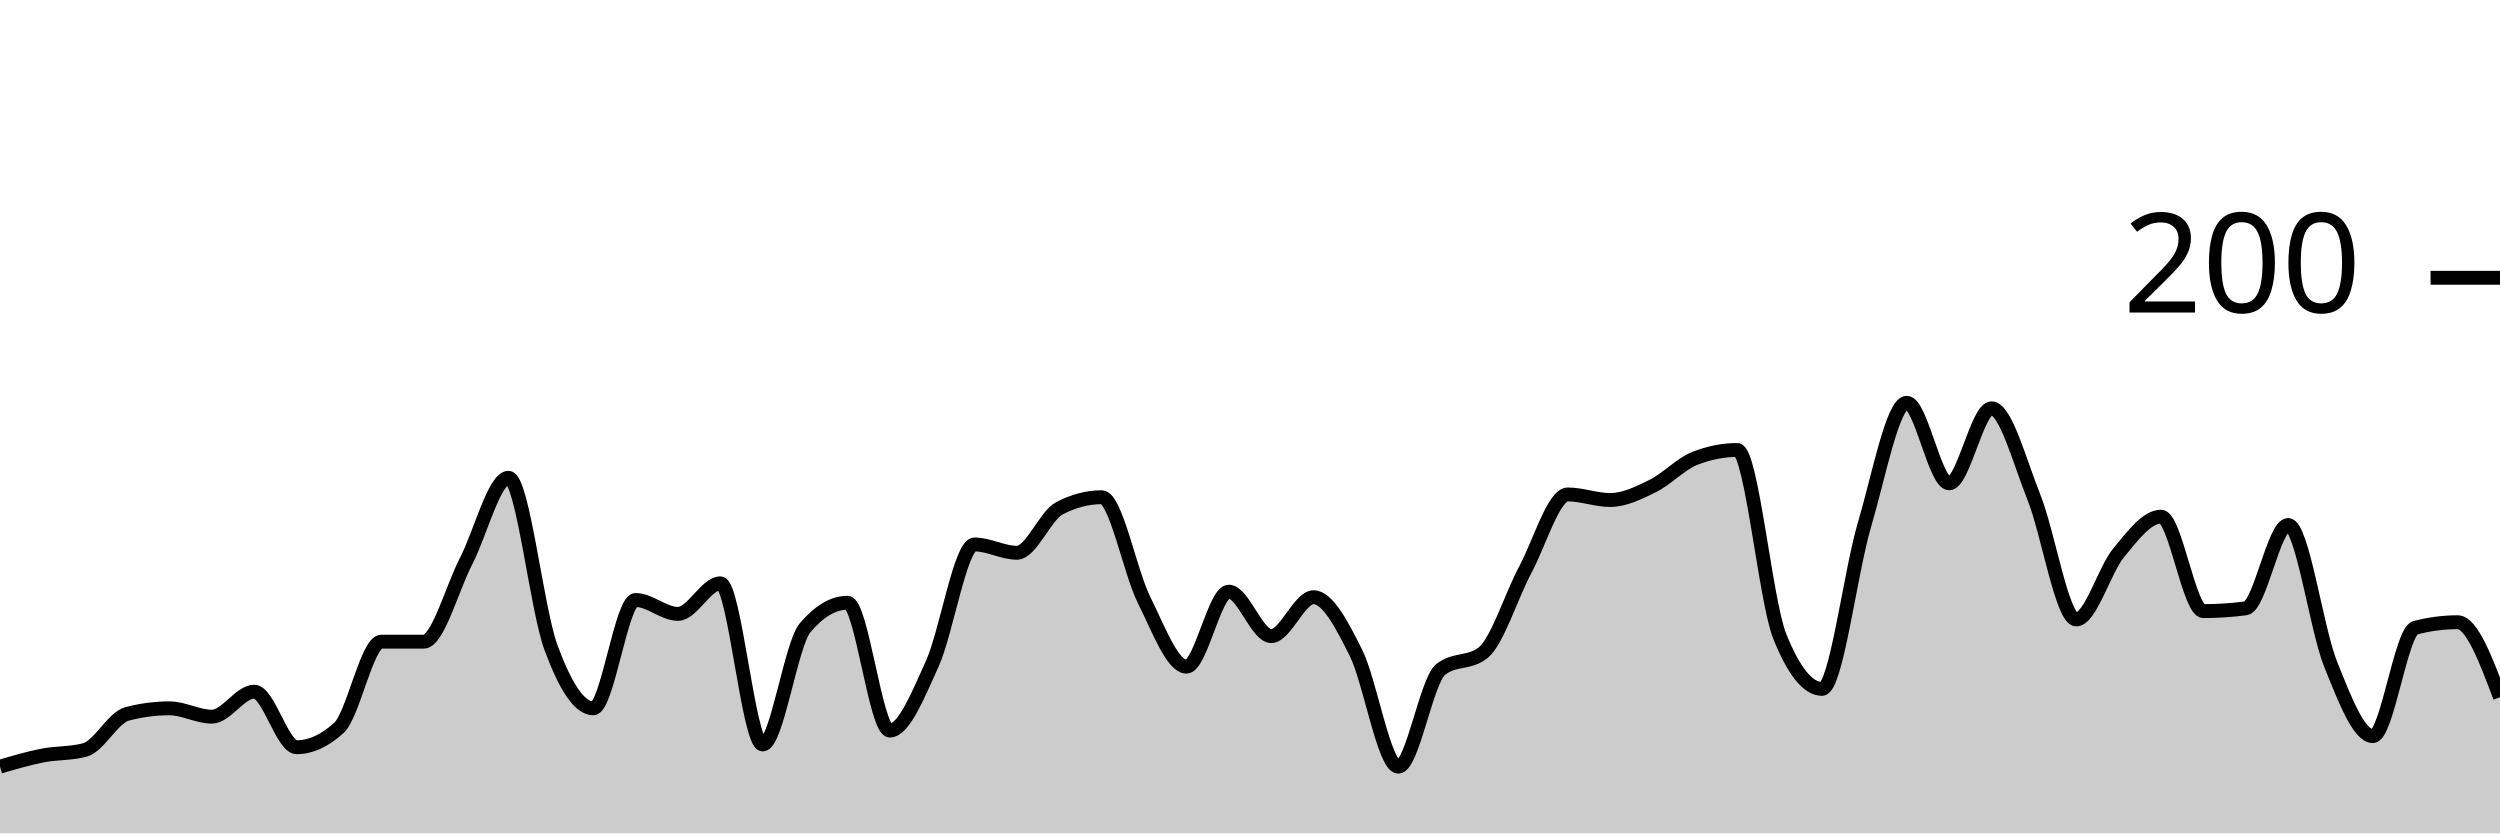
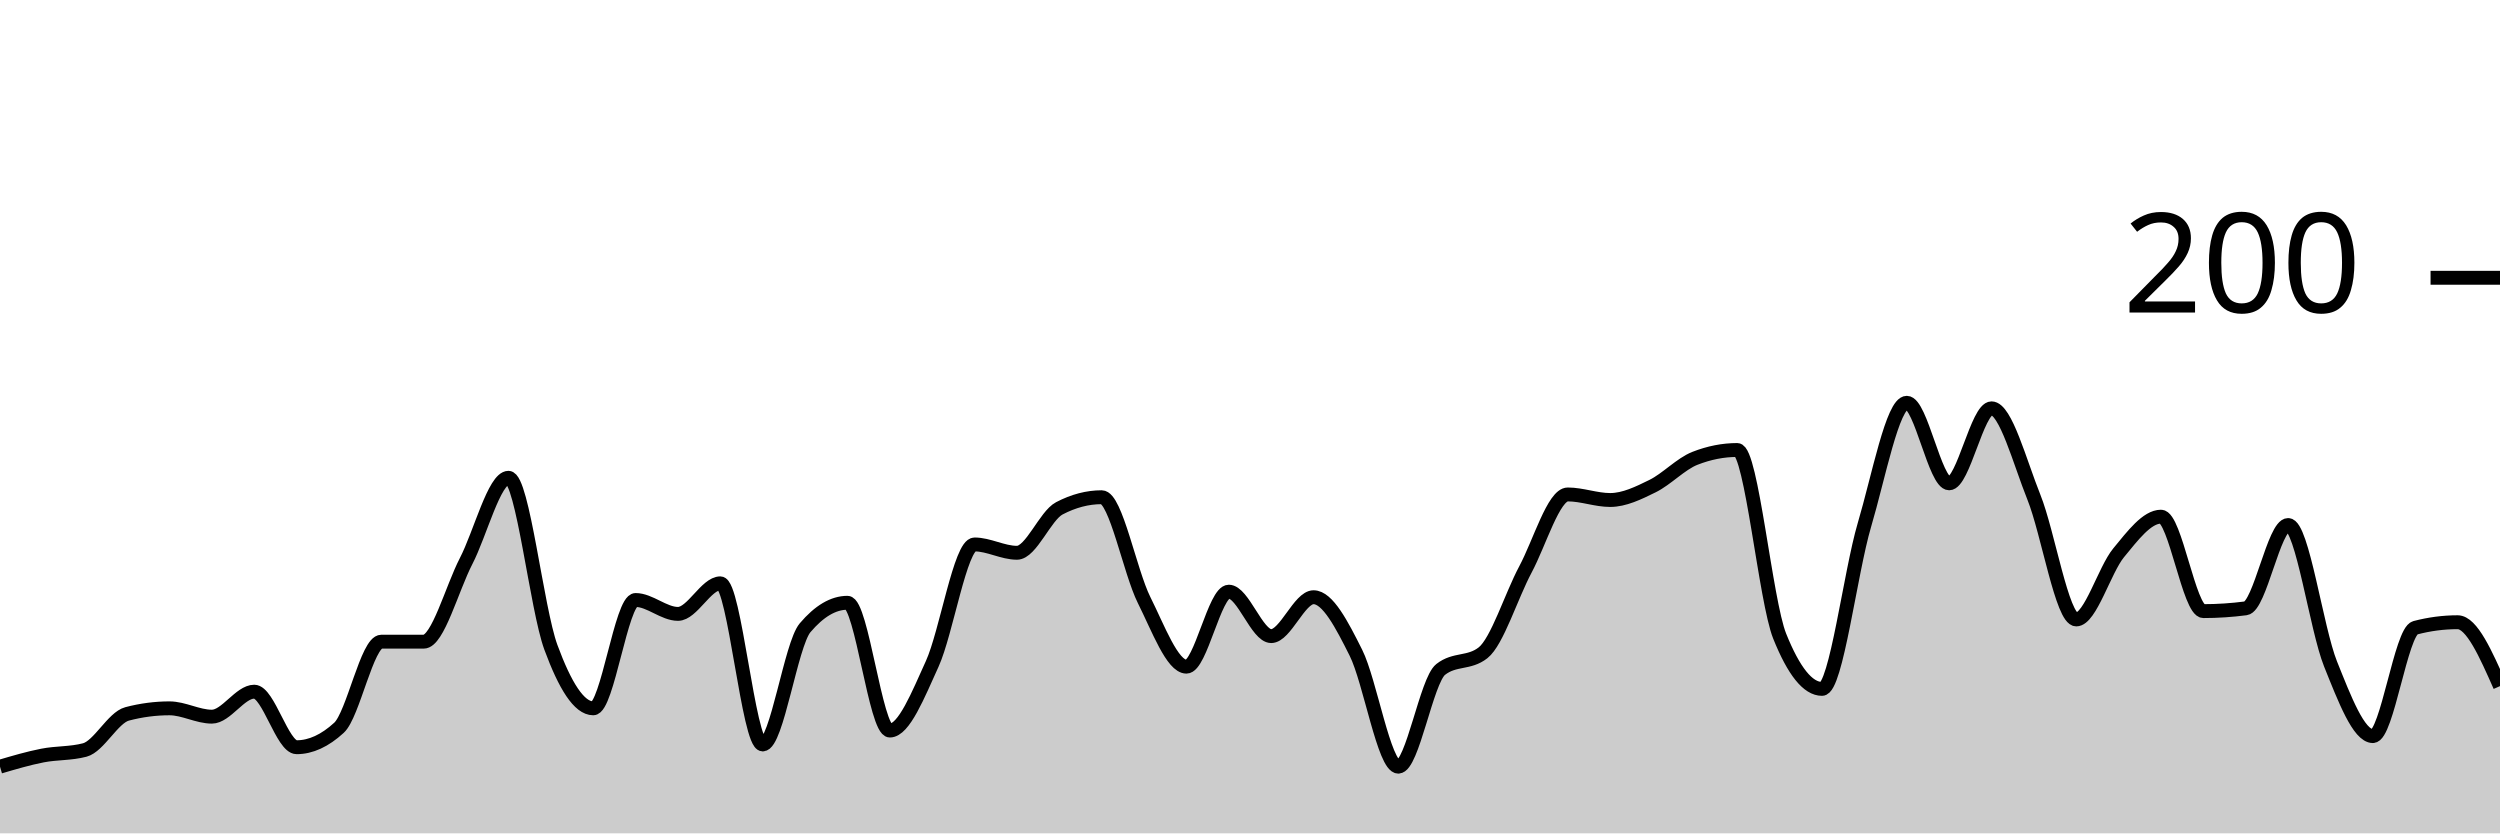
<svg xmlns="http://www.w3.org/2000/svg" viewBox="0 0 180 60">
  <g transform="translate(0,20)">
-     <path class="area" fill="rgba(0, 0, 0, 0.2)" d="M0,35.2C1.017,34.9,2.034,34.6,3.051,34.4C4.068,34.2,5.085,34.267,6.102,34C7.119,33.733,8.136,31.667,9.153,31.4C10.169,31.133,11.186,31,12.203,31C13.22,31,14.237,31.6,15.254,31.6C16.271,31.6,17.288,29.8,18.305,29.8C19.322,29.8,20.339,33.8,21.356,33.8C22.373,33.8,23.39,33.333,24.407,32.4C25.424,31.467,26.441,26.2,27.458,26.2C28.475,26.2,29.492,26.2,30.508,26.2C31.525,26.2,32.542,22.367,33.559,20.4C34.576,18.433,35.593,14.4,36.61,14.4C37.627,14.4,38.644,23.833,39.661,26.6C40.678,29.367,41.695,31,42.712,31C43.729,31,44.746,23.2,45.763,23.2C46.78,23.2,47.797,24.2,48.814,24.2C49.831,24.2,50.847,22,51.864,22C52.881,22,53.898,33.6,54.915,33.6C55.932,33.6,56.949,26.4,57.966,25.2C58.983,24,60,23.4,61.017,23.4C62.034,23.4,63.051,32.6,64.068,32.6C65.085,32.6,66.102,30.033,67.119,27.8C68.136,25.567,69.153,19.2,70.169,19.2C71.186,19.2,72.203,19.8,73.22,19.8C74.237,19.8,75.254,17.133,76.271,16.6C77.288,16.067,78.305,15.8,79.322,15.8C80.339,15.8,81.356,21.167,82.373,23.2C83.39,25.233,84.407,28,85.424,28C86.441,28,87.458,22.6,88.475,22.6C89.492,22.6,90.508,25.8,91.525,25.8C92.542,25.8,93.559,23,94.576,23C95.593,23,96.61,24.967,97.627,27C98.644,29.033,99.661,35.2,100.678,35.2C101.695,35.2,102.712,29,103.729,28.2C104.746,27.4,105.763,27.8,106.78,27C107.797,26.2,108.814,22.9,109.831,21C110.847,19.1,111.864,15.6,112.881,15.6C113.898,15.6,114.915,16,115.932,16C116.949,16,117.966,15.5,118.983,15C120,14.5,121.017,13.4,122.034,13C123.051,12.6,124.068,12.4,125.085,12.4C126.102,12.4,127.119,23.267,128.136,25.8C129.153,28.333,130.169,29.6,131.186,29.6C132.203,29.6,133.22,21.233,134.237,17.8C135.254,14.367,136.271,9,137.288,9C138.305,9,139.322,14.8,140.339,14.8C141.356,14.8,142.373,9.4,143.39,9.4C144.407,9.4,145.424,13.267,146.441,15.8C147.458,18.333,148.475,24.6,149.492,24.6C150.508,24.6,151.525,21.033,152.542,19.8C153.559,18.567,154.576,17.2,155.593,17.2C156.61,17.2,157.627,24,158.644,24C159.661,24,160.678,23.933,161.695,23.8C162.712,23.667,163.729,17.8,164.746,17.8C165.763,17.8,166.78,25.267,167.797,27.8C168.814,30.333,169.831,33,170.847,33C171.864,33,172.881,25.467,173.898,25.2C174.915,24.933,175.932,24.8,176.949,24.8C177.966,24.8,178.983,27.5,180,30.2L180,40C178.983,40,177.966,40,176.949,40C175.932,40,174.915,40,173.898,40C172.881,40,171.864,40,170.847,40C169.831,40,168.814,40,167.797,40C166.78,40,165.763,40,164.746,40C163.729,40,162.712,40,161.695,40C160.678,40,159.661,40,158.644,40C157.627,40,156.61,40,155.593,40C154.576,40,153.559,40,152.542,40C151.525,40,150.508,40,149.492,40C148.475,40,147.458,40,146.441,40C145.424,40,144.407,40,143.39,40C142.373,40,141.356,40,140.339,40C139.322,40,138.305,40,137.288,40C136.271,40,135.254,40,134.237,40C133.22,40,132.203,40,131.186,40C130.169,40,129.153,40,128.136,40C127.119,40,126.102,40,125.085,40C124.068,40,123.051,40,122.034,40C121.017,40,120,40,118.983,40C117.966,40,116.949,40,115.932,40C114.915,40,113.898,40,112.881,40C111.864,40,110.847,40,109.831,40C108.814,40,107.797,40,106.78,40C105.763,40,104.746,40,103.729,40C102.712,40,101.695,40,100.678,40C99.661,40,98.644,40,97.627,40C96.61,40,95.593,40,94.576,40C93.559,40,92.542,40,91.525,40C90.508,40,89.492,40,88.475,40C87.458,40,86.441,40,85.424,40C84.407,40,83.39,40,82.373,40C81.356,40,80.339,40,79.322,40C78.305,40,77.288,40,76.271,40C75.254,40,74.237,40,73.22,40C72.203,40,71.186,40,70.169,40C69.153,40,68.136,40,67.119,40C66.102,40,65.085,40,64.068,40C63.051,40,62.034,40,61.017,40C60,40,58.983,40,57.966,40C56.949,40,55.932,40,54.915,40C53.898,40,52.881,40,51.864,40C50.847,40,49.831,40,48.814,40C47.797,40,46.78,40,45.763,40C44.746,40,43.729,40,42.712,40C41.695,40,40.678,40,39.661,40C38.644,40,37.627,40,36.61,40C35.593,40,34.576,40,33.559,40C32.542,40,31.525,40,30.508,40C29.492,40,28.475,40,27.458,40C26.441,40,25.424,40,24.407,40C23.39,40,22.373,40,21.356,40C20.339,40,19.322,40,18.305,40C17.288,40,16.271,40,15.254,40C14.237,40,13.22,40,12.203,40C11.186,40,10.169,40,9.153,40C8.136,40,7.119,40,6.102,40C5.085,40,4.068,40,3.051,40C2.034,40,1.017,40,0,40Z" />
-     <path class="line" stroke="black" fill="none" d="M0,35.2C1.017,34.9,2.034,34.6,3.051,34.4C4.068,34.2,5.085,34.267,6.102,34C7.119,33.733,8.136,31.667,9.153,31.4C10.169,31.133,11.186,31,12.203,31C13.22,31,14.237,31.6,15.254,31.6C16.271,31.6,17.288,29.8,18.305,29.8C19.322,29.8,20.339,33.8,21.356,33.8C22.373,33.8,23.39,33.333,24.407,32.4C25.424,31.467,26.441,26.2,27.458,26.2C28.475,26.2,29.492,26.2,30.508,26.2C31.525,26.2,32.542,22.367,33.559,20.4C34.576,18.433,35.593,14.4,36.61,14.4C37.627,14.4,38.644,23.833,39.661,26.6C40.678,29.367,41.695,31,42.712,31C43.729,31,44.746,23.2,45.763,23.2C46.78,23.2,47.797,24.2,48.814,24.2C49.831,24.2,50.847,22,51.864,22C52.881,22,53.898,33.6,54.915,33.6C55.932,33.6,56.949,26.4,57.966,25.2C58.983,24,60,23.4,61.017,23.4C62.034,23.4,63.051,32.6,64.068,32.6C65.085,32.6,66.102,30.033,67.119,27.8C68.136,25.567,69.153,19.2,70.169,19.2C71.186,19.2,72.203,19.8,73.22,19.8C74.237,19.8,75.254,17.133,76.271,16.6C77.288,16.067,78.305,15.8,79.322,15.8C80.339,15.8,81.356,21.167,82.373,23.2C83.39,25.233,84.407,28,85.424,28C86.441,28,87.458,22.6,88.475,22.6C89.492,22.6,90.508,25.8,91.525,25.8C92.542,25.8,93.559,23,94.576,23C95.593,23,96.61,24.967,97.627,27C98.644,29.033,99.661,35.2,100.678,35.2C101.695,35.2,102.712,29,103.729,28.2C104.746,27.4,105.763,27.8,106.78,27C107.797,26.2,108.814,22.9,109.831,21C110.847,19.1,111.864,15.6,112.881,15.6C113.898,15.6,114.915,16,115.932,16C116.949,16,117.966,15.5,118.983,15C120,14.5,121.017,13.4,122.034,13C123.051,12.6,124.068,12.4,125.085,12.4C126.102,12.4,127.119,23.267,128.136,25.8C129.153,28.333,130.169,29.6,131.186,29.6C132.203,29.6,133.22,21.233,134.237,17.8C135.254,14.367,136.271,9,137.288,9C138.305,9,139.322,14.8,140.339,14.8C141.356,14.8,142.373,9.4,143.39,9.4C144.407,9.4,145.424,13.267,146.441,15.8C147.458,18.333,148.475,24.6,149.492,24.6C150.508,24.6,151.525,21.033,152.542,19.8C153.559,18.567,154.576,17.2,155.593,17.2C156.61,17.2,157.627,24,158.644,24C159.661,24,160.678,23.933,161.695,23.8C162.712,23.667,163.729,17.8,164.746,17.8C165.763,17.8,166.78,25.267,167.797,27.8C168.814,30.333,169.831,33,170.847,33C171.864,33,172.881,25.467,173.898,25.2C174.915,24.933,175.932,24.8,176.949,24.8C177.966,24.8,178.983,27.5,180,30.2" />
+     <path class="area" fill="rgba(0, 0, 0, 0.2)" d="M0,35.2C1.017,34.9,2.034,34.6,3.051,34.4C4.068,34.2,5.085,34.267,6.102,34C7.119,33.733,8.136,31.667,9.153,31.4C10.169,31.133,11.186,31,12.203,31C13.22,31,14.237,31.6,15.254,31.6C16.271,31.6,17.288,29.8,18.305,29.8C19.322,29.8,20.339,33.8,21.356,33.8C22.373,33.8,23.39,33.333,24.407,32.4C25.424,31.467,26.441,26.2,27.458,26.2C28.475,26.2,29.492,26.2,30.508,26.2C31.525,26.2,32.542,22.367,33.559,20.4C34.576,18.433,35.593,14.4,36.61,14.4C37.627,14.4,38.644,23.833,39.661,26.6C40.678,29.367,41.695,31,42.712,31C43.729,31,44.746,23.2,45.763,23.2C46.78,23.2,47.797,24.2,48.814,24.2C49.831,24.2,50.847,22,51.864,22C52.881,22,53.898,33.6,54.915,33.6C55.932,33.6,56.949,26.4,57.966,25.2C58.983,24,60,23.4,61.017,23.4C62.034,23.4,63.051,32.6,64.068,32.6C65.085,32.6,66.102,30.033,67.119,27.8C68.136,25.567,69.153,19.2,70.169,19.2C71.186,19.2,72.203,19.8,73.22,19.8C74.237,19.8,75.254,17.133,76.271,16.6C77.288,16.067,78.305,15.8,79.322,15.8C80.339,15.8,81.356,21.167,82.373,23.2C83.39,25.233,84.407,28,85.424,28C86.441,28,87.458,22.6,88.475,22.6C89.492,22.6,90.508,25.8,91.525,25.8C92.542,25.8,93.559,23,94.576,23C95.593,23,96.61,24.967,97.627,27C98.644,29.033,99.661,35.2,100.678,35.2C101.695,35.2,102.712,29,103.729,28.2C104.746,27.4,105.763,27.8,106.78,27C107.797,26.2,108.814,22.9,109.831,21C110.847,19.1,111.864,15.6,112.881,15.6C113.898,15.6,114.915,16,115.932,16C116.949,16,117.966,15.5,118.983,15C120,14.5,121.017,13.4,122.034,13C123.051,12.6,124.068,12.4,125.085,12.4C126.102,12.4,127.119,23.267,128.136,25.8C129.153,28.333,130.169,29.6,131.186,29.6C132.203,29.6,133.22,21.233,134.237,17.8C135.254,14.367,136.271,9,137.288,9C138.305,9,139.322,14.8,140.339,14.8C141.356,14.8,142.373,9.4,143.39,9.4C144.407,9.4,145.424,13.267,146.441,15.8C147.458,18.333,148.475,24.6,149.492,24.6C150.508,24.6,151.525,21.033,152.542,19.8C153.559,18.567,154.576,17.2,155.593,17.2C156.61,17.2,157.627,24,158.644,24C159.661,24,160.678,23.933,161.695,23.8C162.712,23.667,163.729,17.8,164.746,17.8C165.763,17.8,166.78,25.267,167.797,27.8C168.814,30.333,169.831,33,170.847,33C171.864,33,172.881,25.467,173.898,25.2C174.915,24.933,175.932,24.8,176.949,24.8C177.966,24.8,178.983,27.1,180,29.4L180,40C178.983,40,177.966,40,176.949,40C175.932,40,174.915,40,173.898,40C172.881,40,171.864,40,170.847,40C169.831,40,168.814,40,167.797,40C166.78,40,165.763,40,164.746,40C163.729,40,162.712,40,161.695,40C160.678,40,159.661,40,158.644,40C157.627,40,156.61,40,155.593,40C154.576,40,153.559,40,152.542,40C151.525,40,150.508,40,149.492,40C148.475,40,147.458,40,146.441,40C145.424,40,144.407,40,143.39,40C142.373,40,141.356,40,140.339,40C139.322,40,138.305,40,137.288,40C136.271,40,135.254,40,134.237,40C133.22,40,132.203,40,131.186,40C130.169,40,129.153,40,128.136,40C127.119,40,126.102,40,125.085,40C124.068,40,123.051,40,122.034,40C121.017,40,120,40,118.983,40C117.966,40,116.949,40,115.932,40C114.915,40,113.898,40,112.881,40C111.864,40,110.847,40,109.831,40C108.814,40,107.797,40,106.78,40C105.763,40,104.746,40,103.729,40C102.712,40,101.695,40,100.678,40C99.661,40,98.644,40,97.627,40C96.61,40,95.593,40,94.576,40C93.559,40,92.542,40,91.525,40C90.508,40,89.492,40,88.475,40C87.458,40,86.441,40,85.424,40C84.407,40,83.39,40,82.373,40C81.356,40,80.339,40,79.322,40C78.305,40,77.288,40,76.271,40C75.254,40,74.237,40,73.22,40C72.203,40,71.186,40,70.169,40C69.153,40,68.136,40,67.119,40C66.102,40,65.085,40,64.068,40C63.051,40,62.034,40,61.017,40C60,40,58.983,40,57.966,40C56.949,40,55.932,40,54.915,40C53.898,40,52.881,40,51.864,40C50.847,40,49.831,40,48.814,40C47.797,40,46.78,40,45.763,40C44.746,40,43.729,40,42.712,40C41.695,40,40.678,40,39.661,40C38.644,40,37.627,40,36.61,40C35.593,40,34.576,40,33.559,40C32.542,40,31.525,40,30.508,40C29.492,40,28.475,40,27.458,40C26.441,40,25.424,40,24.407,40C23.39,40,22.373,40,21.356,40C20.339,40,19.322,40,18.305,40C17.288,40,16.271,40,15.254,40C14.237,40,13.22,40,12.203,40C11.186,40,10.169,40,9.153,40C8.136,40,7.119,40,6.102,40C5.085,40,4.068,40,3.051,40C2.034,40,1.017,40,0,40Z" />
+     <path class="line" stroke="black" fill="none" d="M0,35.2C1.017,34.9,2.034,34.6,3.051,34.4C4.068,34.2,5.085,34.267,6.102,34C7.119,33.733,8.136,31.667,9.153,31.4C10.169,31.133,11.186,31,12.203,31C13.22,31,14.237,31.6,15.254,31.6C16.271,31.6,17.288,29.8,18.305,29.8C19.322,29.8,20.339,33.8,21.356,33.8C22.373,33.8,23.39,33.333,24.407,32.4C25.424,31.467,26.441,26.2,27.458,26.2C28.475,26.2,29.492,26.2,30.508,26.2C31.525,26.2,32.542,22.367,33.559,20.4C34.576,18.433,35.593,14.4,36.61,14.4C37.627,14.4,38.644,23.833,39.661,26.6C40.678,29.367,41.695,31,42.712,31C43.729,31,44.746,23.2,45.763,23.2C46.78,23.2,47.797,24.2,48.814,24.2C49.831,24.2,50.847,22,51.864,22C52.881,22,53.898,33.6,54.915,33.6C55.932,33.6,56.949,26.4,57.966,25.2C58.983,24,60,23.4,61.017,23.4C62.034,23.4,63.051,32.6,64.068,32.6C65.085,32.6,66.102,30.033,67.119,27.8C68.136,25.567,69.153,19.2,70.169,19.2C71.186,19.2,72.203,19.8,73.22,19.8C74.237,19.8,75.254,17.133,76.271,16.6C77.288,16.067,78.305,15.8,79.322,15.8C80.339,15.8,81.356,21.167,82.373,23.2C83.39,25.233,84.407,28,85.424,28C86.441,28,87.458,22.6,88.475,22.6C89.492,22.6,90.508,25.8,91.525,25.8C92.542,25.8,93.559,23,94.576,23C95.593,23,96.61,24.967,97.627,27C98.644,29.033,99.661,35.2,100.678,35.2C101.695,35.2,102.712,29,103.729,28.2C104.746,27.4,105.763,27.8,106.78,27C107.797,26.2,108.814,22.9,109.831,21C110.847,19.1,111.864,15.6,112.881,15.6C113.898,15.6,114.915,16,115.932,16C116.949,16,117.966,15.5,118.983,15C120,14.5,121.017,13.4,122.034,13C123.051,12.6,124.068,12.4,125.085,12.4C126.102,12.4,127.119,23.267,128.136,25.8C129.153,28.333,130.169,29.6,131.186,29.6C132.203,29.6,133.22,21.233,134.237,17.8C135.254,14.367,136.271,9,137.288,9C138.305,9,139.322,14.8,140.339,14.8C141.356,14.8,142.373,9.4,143.39,9.4C144.407,9.4,145.424,13.267,146.441,15.8C147.458,18.333,148.475,24.6,149.492,24.6C150.508,24.6,151.525,21.033,152.542,19.8C153.559,18.567,154.576,17.2,155.593,17.2C156.61,17.2,157.627,24,158.644,24C159.661,24,160.678,23.933,161.695,23.8C162.712,23.667,163.729,17.8,164.746,17.8C165.763,17.8,166.78,25.267,167.797,27.8C168.814,30.333,169.831,33,170.847,33C171.864,33,172.881,25.467,173.898,25.2C174.915,24.933,175.932,24.8,176.949,24.8C177.966,24.8,178.983,27.1,180,29.4" />
    <path class="axis-ceiling" stroke-width="1" stroke="black" fill="none" d="M175,0L180,0" />
    <text class="axis-ceiling-label" font-family="sans-serif" text-anchor="end" font-size="10px" x="170" y="2.5">200</text>
  </g>
</svg>
